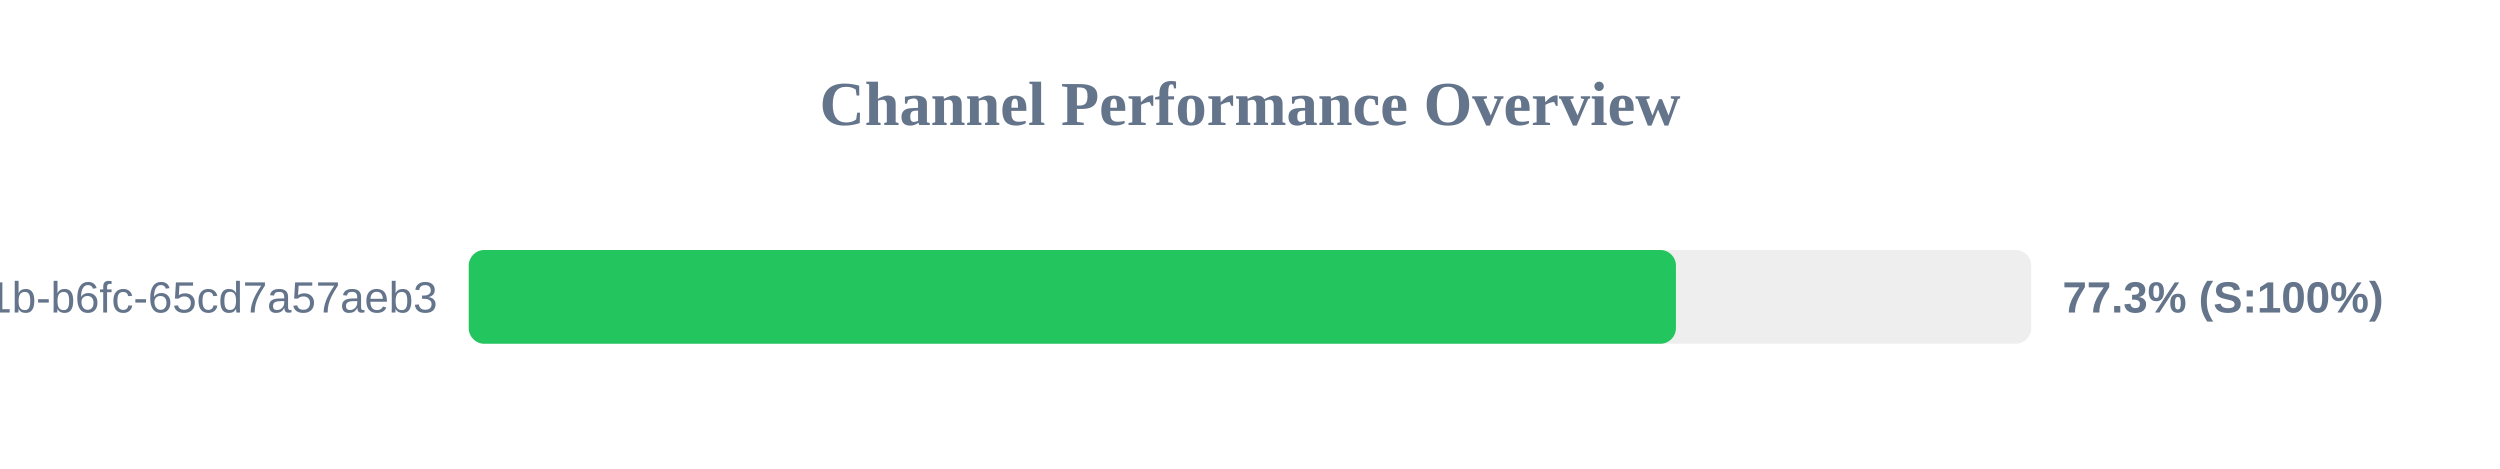
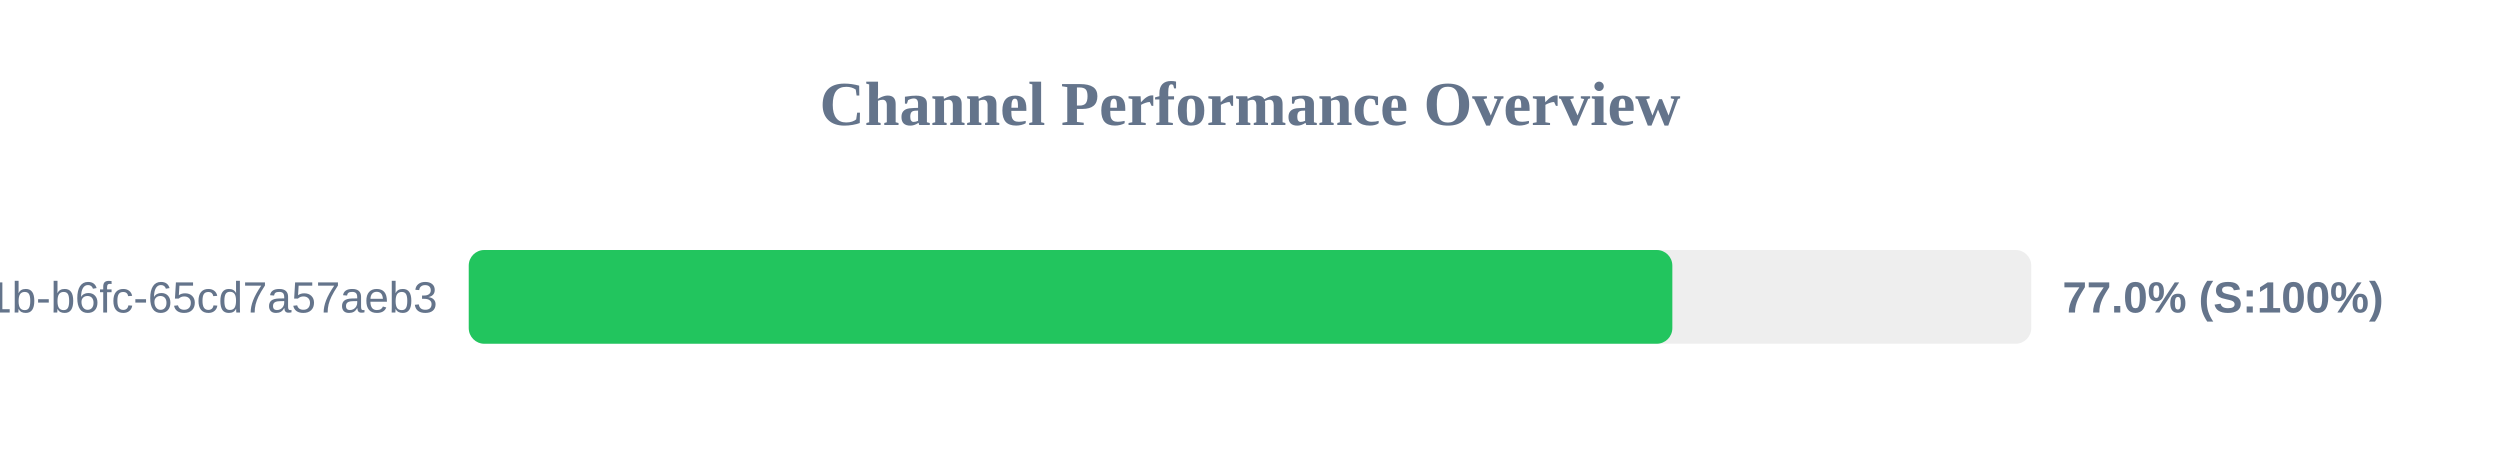
<svg xmlns="http://www.w3.org/2000/svg" width="800" height="150" version="1.1">
  <style>
        .row { font: 14px Arial; fill: #64748b; }
        .score { font: bold 14px Arial; fill: #64748b; }
    </style>
  <text x="400" y="40" text-anchor="middle" font-size="20px" font-weight="bold" fill="#64748b">Channel Performance Overview</text>
  <rect x="150" y="80" width="500" height="30" fill="#eee" rx="5" />
-   <rect x="150" y="80" width="386.3" height="30" fill="#22c55e" rx="5" />
+   <rect x="150" y="80" width="385.15" height="30" fill="#22c55e" rx="5" />
  <text x="140" y="100" text-anchor="end" class="row">?uuid=9c859345-959f-491b-b6fc-65cd7a57aeb3</text>
-   <text x="660" y="100" text-anchor="start" class="score">77.3% (S:100%)</text>
+   <text x="660" y="100" text-anchor="start" class="score">77.0% (S:100%)</text>
</svg>
